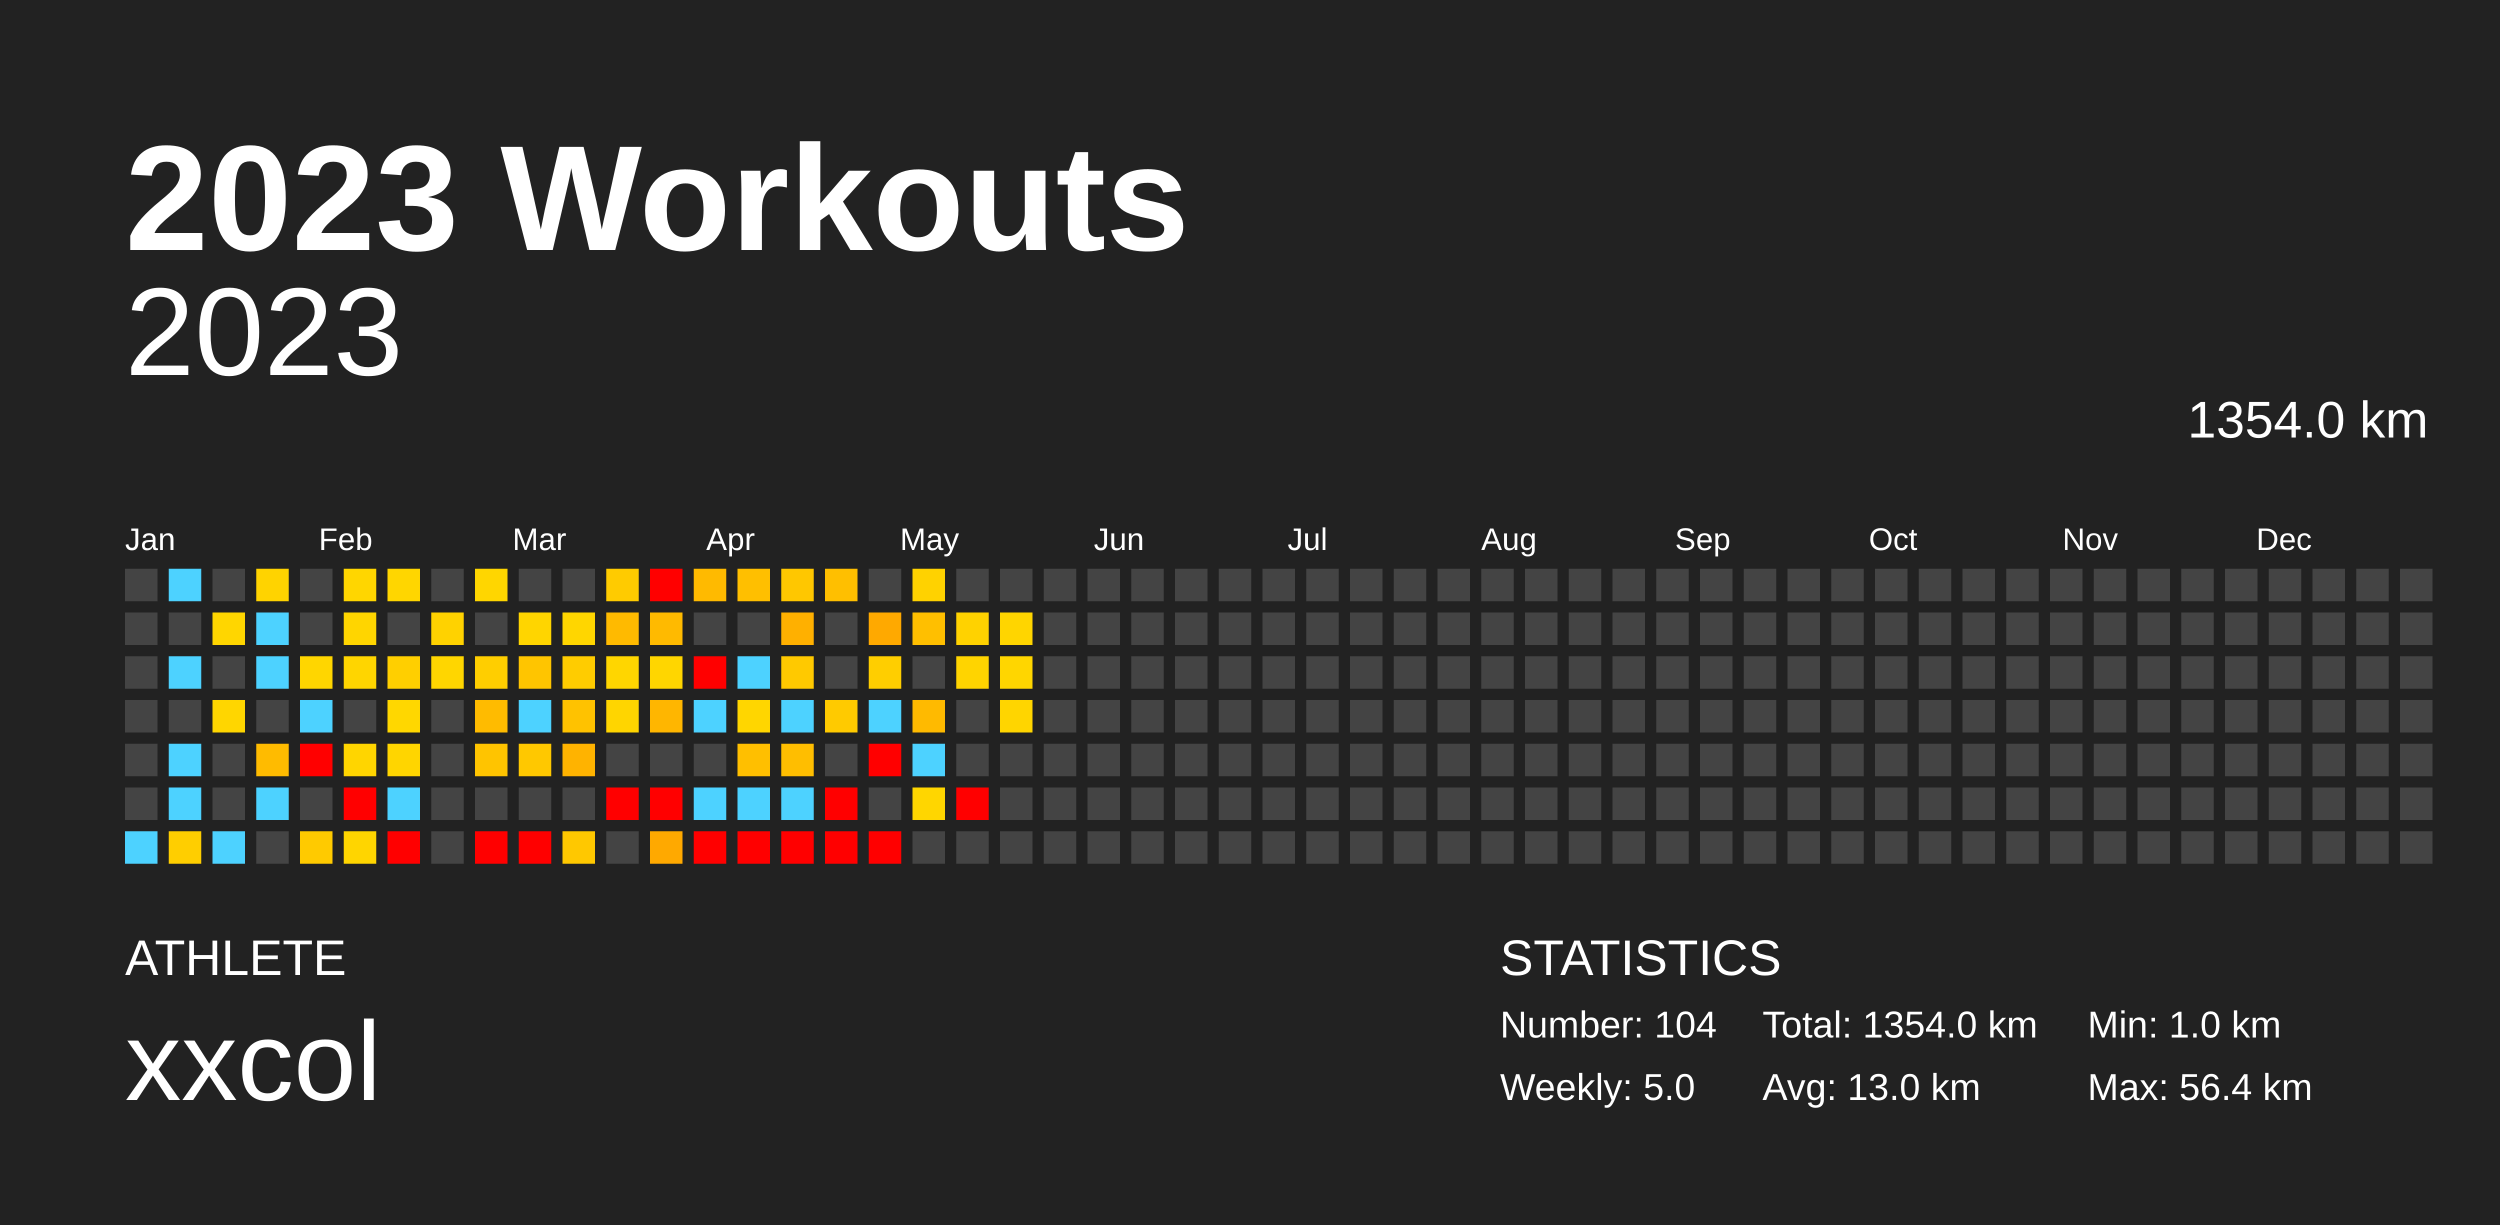
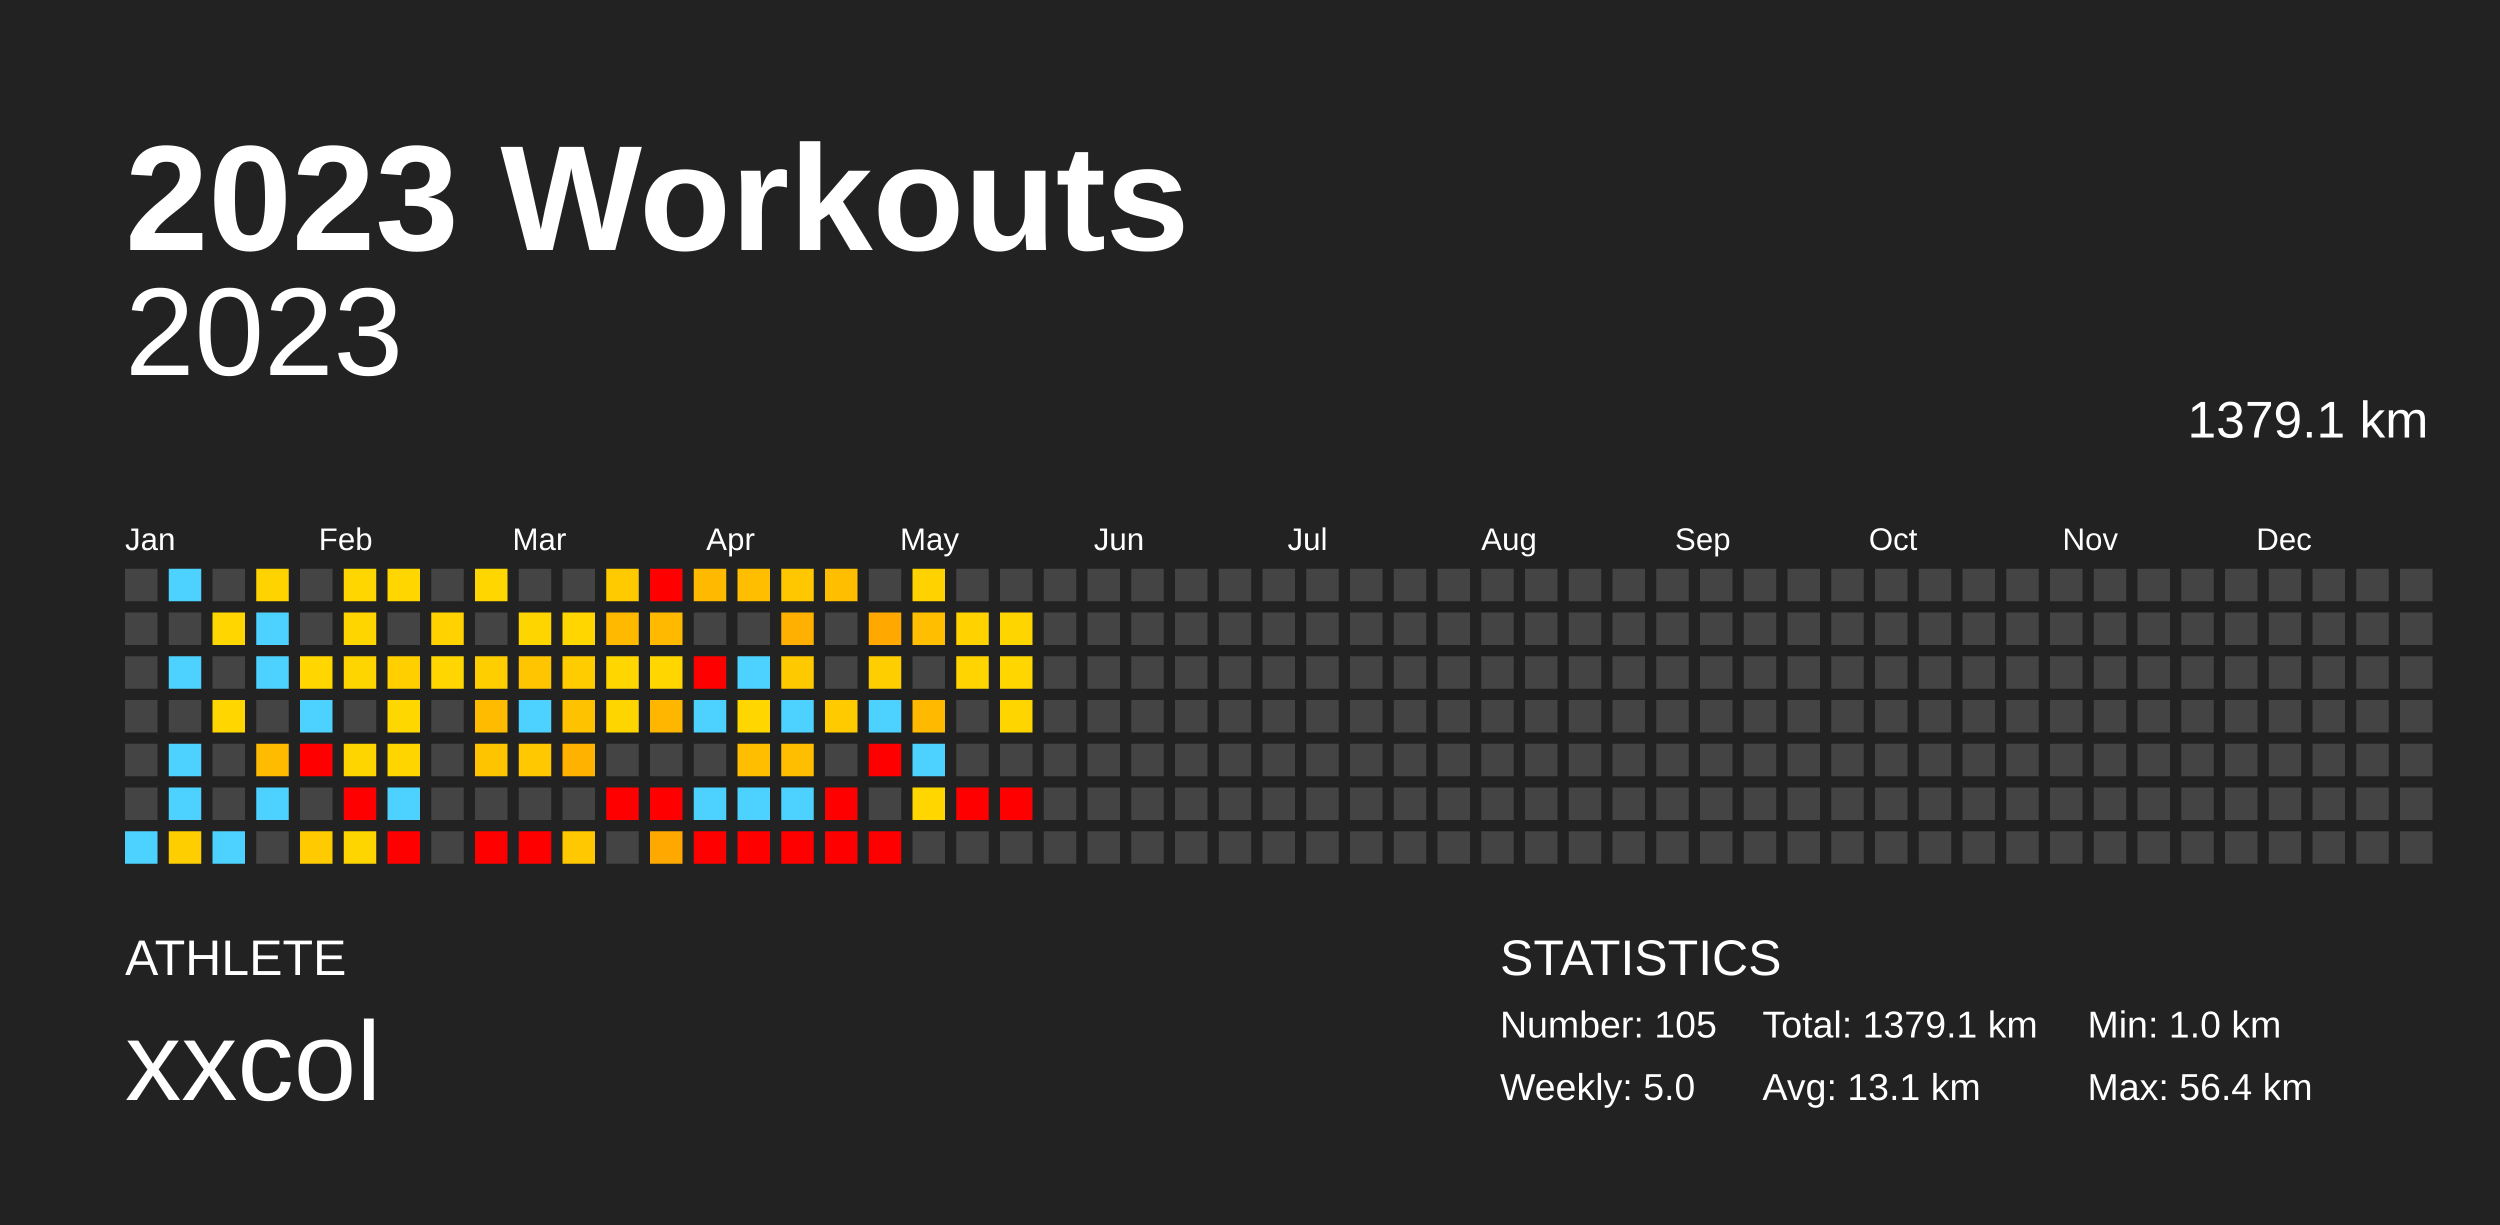
<svg xmlns="http://www.w3.org/2000/svg" baseProfile="full" height="98mm" version="1.1" viewBox="0,0,200,98" width="200mm">
  <defs />
  <rect fill="#222222" height="98" width="200" x="0" y="0" />
  <text fill="#FFFFFF" style="font-size:12px; font-family:Arial; font-weight:bold;" x="10" y="20">2023 Workouts</text>
  <text fill="#FFFFFF" style="font-size:4px; font-family:Arial" x="10" y="78">ATHLETE</text>
  <text fill="#FFFFFF" style="font-size:9px; font-family:Arial" x="10" y="88">xxcol</text>
  <text fill="#FFFFFF" style="font-size:4px; font-family:Arial" x="120" y="78">STATISTICS</text>
-   <text fill="#FFFFFF" style="font-size:3px; font-family:Arial" x="120" y="83">Number: 104</text>
+   <text fill="#FFFFFF" style="font-size:3px; font-family:Arial" x="120" y="83">Number: 105</text>
  <text fill="#FFFFFF" style="font-size:3px; font-family:Arial" x="120" y="88">Weekly: 5.0</text>
-   <text fill="#FFFFFF" style="font-size:3px; font-family:Arial" x="141" y="83">Total: 1354.0 km</text>
-   <text fill="#FFFFFF" style="font-size:3px; font-family:Arial" x="141" y="88">Avg: 13.0 km</text>
+   <text fill="#FFFFFF" style="font-size:3px; font-family:Arial" x="141" y="83">Total: 1379.1 km</text>
+   <text fill="#FFFFFF" style="font-size:3px; font-family:Arial" x="141" y="88">Avg: 13.1 km</text>
  <text fill="#FFFFFF" style="font-size:3px; font-family:Arial" x="167" y="83">Min: 1.0 km</text>
  <text fill="#FFFFFF" style="font-size:3px; font-family:Arial" x="167" y="88">Max: 56.4 km</text>
  <text alignment-baseline="hanging" fill="#FFFFFF" style="font-size:10.0px; font-family:Arial;" x="10" y="30">2023</text>
-   <text alignment-baseline="hanging" fill="#FFFFFF" style="font-size:4.125px; font-family:Arial;" x="175" y="35">1354.0 km</text>
+   <text alignment-baseline="hanging" fill="#FFFFFF" style="font-size:4.125px; font-family:Arial;" x="175" y="35">1379.1 km</text>
  <text fill="#FFFFFF" style="font-size:2.5px; font-family:Arial" x="10.0" y="44">Jan</text>
  <text fill="#FFFFFF" style="font-size:2.5px; font-family:Arial" x="25.5" y="44">Feb</text>
  <text fill="#FFFFFF" style="font-size:2.5px; font-family:Arial" x="41.0" y="44">Mar</text>
  <text fill="#FFFFFF" style="font-size:2.5px; font-family:Arial" x="56.5" y="44">Apr</text>
  <text fill="#FFFFFF" style="font-size:2.5px; font-family:Arial" x="72.0" y="44">May</text>
  <text fill="#FFFFFF" style="font-size:2.5px; font-family:Arial" x="87.5" y="44">Jun</text>
  <text fill="#FFFFFF" style="font-size:2.5px; font-family:Arial" x="103.0" y="44">Jul</text>
  <text fill="#FFFFFF" style="font-size:2.5px; font-family:Arial" x="118.5" y="44">Aug</text>
  <text fill="#FFFFFF" style="font-size:2.5px; font-family:Arial" x="134.0" y="44">Sep</text>
  <text fill="#FFFFFF" style="font-size:2.5px; font-family:Arial" x="149.5" y="44">Oct</text>
  <text fill="#FFFFFF" style="font-size:2.5px; font-family:Arial" x="165.0" y="44">Nov</text>
  <text fill="#FFFFFF" style="font-size:2.5px; font-family:Arial" x="180.5" y="44">Dec</text>
  <rect fill="#444444" height="2.6" width="2.6" x="10.0" y="45.5" />
  <rect fill="#444444" height="2.6" width="2.6" x="10.0" y="49.0" />
  <rect fill="#444444" height="2.6" width="2.6" x="10.0" y="52.5" />
  <rect fill="#444444" height="2.6" width="2.6" x="10.0" y="56.0" />
  <rect fill="#444444" height="2.6" width="2.6" x="10.0" y="59.5" />
  <rect fill="#444444" height="2.6" width="2.6" x="10.0" y="63.0" />
  <rect fill="#4dd2ff" height="2.6" width="2.6" x="10.0" y="66.5" />
  <rect fill="#4dd2ff" height="2.6" width="2.6" x="13.5" y="45.5" />
  <rect fill="#444444" height="2.6" width="2.6" x="13.5" y="49.0" />
  <rect fill="#4dd2ff" height="2.6" width="2.6" x="13.5" y="52.5" />
  <rect fill="#444444" height="2.6" width="2.6" x="13.5" y="56.0" />
  <rect fill="#4dd2ff" height="2.6" width="2.6" x="13.5" y="59.5" />
  <rect fill="#4dd2ff" height="2.6" width="2.6" x="13.5" y="63.0" />
  <rect fill="#ffce00" height="2.6" width="2.6" x="13.5" y="66.5" />
  <rect fill="#444444" height="2.6" width="2.6" x="17.0" y="45.5" />
  <rect fill="#ffd600" height="2.6" width="2.6" x="17.0" y="49.0" />
  <rect fill="#444444" height="2.6" width="2.6" x="17.0" y="52.5" />
  <rect fill="#ffd600" height="2.6" width="2.6" x="17.0" y="56.0" />
  <rect fill="#444444" height="2.6" width="2.6" x="17.0" y="59.5" />
  <rect fill="#444444" height="2.6" width="2.6" x="17.0" y="63.0" />
  <rect fill="#4dd2ff" height="2.6" width="2.6" x="17.0" y="66.5" />
  <rect fill="#ffd300" height="2.6" width="2.6" x="20.5" y="45.5" />
  <rect fill="#4dd2ff" height="2.6" width="2.6" x="20.5" y="49.0" />
  <rect fill="#4dd2ff" height="2.6" width="2.6" x="20.5" y="52.5" />
  <rect fill="#444444" height="2.6" width="2.6" x="20.5" y="56.0" />
  <rect fill="#ffbb00" height="2.6" width="2.6" x="20.5" y="59.5" />
  <rect fill="#4dd2ff" height="2.6" width="2.6" x="20.5" y="63.0" />
  <rect fill="#444444" height="2.6" width="2.6" x="20.5" y="66.5" />
  <rect fill="#444444" height="2.6" width="2.6" x="24.0" y="45.5" />
  <rect fill="#444444" height="2.6" width="2.6" x="24.0" y="49.0" />
  <rect fill="#ffd600" height="2.6" width="2.6" x="24.0" y="52.5" />
  <rect fill="#4dd2ff" height="2.6" width="2.6" x="24.0" y="56.0" />
  <rect fill="red" height="2.6" width="2.6" x="24.0" y="59.5" />
  <rect fill="#444444" height="2.6" width="2.6" x="24.0" y="63.0" />
  <rect fill="#ffca00" height="2.6" width="2.6" x="24.0" y="66.5" />
  <rect fill="#ffd600" height="2.6" width="2.6" x="27.5" y="45.5" />
  <rect fill="#ffd500" height="2.6" width="2.6" x="27.5" y="49.0" />
  <rect fill="#ffd500" height="2.6" width="2.6" x="27.5" y="52.5" />
  <rect fill="#444444" height="2.6" width="2.6" x="27.5" y="56.0" />
  <rect fill="#ffd500" height="2.6" width="2.6" x="27.5" y="59.5" />
  <rect fill="red" height="2.6" width="2.6" x="27.5" y="63.0" />
  <rect fill="#ffd500" height="2.6" width="2.6" x="27.5" y="66.5" />
  <rect fill="#ffd600" height="2.6" width="2.6" x="31.0" y="45.5" />
  <rect fill="#444444" height="2.6" width="2.6" x="31.0" y="49.0" />
  <rect fill="#ffcf00" height="2.6" width="2.6" x="31.0" y="52.5" />
  <rect fill="#ffd700" height="2.6" width="2.6" x="31.0" y="56.0" />
  <rect fill="#ffd500" height="2.6" width="2.6" x="31.0" y="59.5" />
  <rect fill="#4dd2ff" height="2.6" width="2.6" x="31.0" y="63.0" />
  <rect fill="red" height="2.6" width="2.6" x="31.0" y="66.5" />
  <rect fill="#444444" height="2.6" width="2.6" x="34.5" y="45.5" />
  <rect fill="#ffd200" height="2.6" width="2.6" x="34.5" y="49.0" />
  <rect fill="#ffd600" height="2.6" width="2.6" x="34.5" y="52.5" />
  <rect fill="#444444" height="2.6" width="2.6" x="34.5" y="56.0" />
  <rect fill="#444444" height="2.6" width="2.6" x="34.5" y="59.5" />
  <rect fill="#444444" height="2.6" width="2.6" x="34.5" y="63.0" />
  <rect fill="#444444" height="2.6" width="2.6" x="34.5" y="66.5" />
  <rect fill="#ffd600" height="2.6" width="2.6" x="38.0" y="45.5" />
  <rect fill="#444444" height="2.6" width="2.6" x="38.0" y="49.0" />
  <rect fill="#ffce00" height="2.6" width="2.6" x="38.0" y="52.5" />
  <rect fill="#ffbb00" height="2.6" width="2.6" x="38.0" y="56.0" />
  <rect fill="#ffc400" height="2.6" width="2.6" x="38.0" y="59.5" />
  <rect fill="#444444" height="2.6" width="2.6" x="38.0" y="63.0" />
  <rect fill="red" height="2.6" width="2.6" x="38.0" y="66.5" />
  <rect fill="#444444" height="2.6" width="2.6" x="41.5" y="45.5" />
  <rect fill="#ffd500" height="2.6" width="2.6" x="41.5" y="49.0" />
  <rect fill="#ffc500" height="2.6" width="2.6" x="41.5" y="52.5" />
  <rect fill="#4dd2ff" height="2.6" width="2.6" x="41.5" y="56.0" />
  <rect fill="#ffc800" height="2.6" width="2.6" x="41.5" y="59.5" />
  <rect fill="#444444" height="2.6" width="2.6" x="41.5" y="63.0" />
  <rect fill="red" height="2.6" width="2.6" x="41.5" y="66.5" />
  <rect fill="#444444" height="2.6" width="2.6" x="45.0" y="45.5" />
  <rect fill="#ffd600" height="2.6" width="2.6" x="45.0" y="49.0" />
  <rect fill="#ffcc00" height="2.6" width="2.6" x="45.0" y="52.5" />
  <rect fill="#ffc200" height="2.6" width="2.6" x="45.0" y="56.0" />
  <rect fill="#ffb300" height="2.6" width="2.6" x="45.0" y="59.5" />
  <rect fill="#444444" height="2.6" width="2.6" x="45.0" y="63.0" />
  <rect fill="#ffc800" height="2.6" width="2.6" x="45.0" y="66.5" />
  <rect fill="#ffcb00" height="2.6" width="2.6" x="48.5" y="45.5" />
  <rect fill="#ffba00" height="2.6" width="2.6" x="48.5" y="49.0" />
  <rect fill="#ffd600" height="2.6" width="2.6" x="48.5" y="52.5" />
  <rect fill="#ffd500" height="2.6" width="2.6" x="48.5" y="56.0" />
  <rect fill="#444444" height="2.6" width="2.6" x="48.5" y="59.5" />
  <rect fill="red" height="2.6" width="2.6" x="48.5" y="63.0" />
  <rect fill="#444444" height="2.6" width="2.6" x="48.5" y="66.5" />
  <rect fill="red" height="2.6" width="2.6" x="52.0" y="45.5" />
  <rect fill="#ffba00" height="2.6" width="2.6" x="52.0" y="49.0" />
  <rect fill="#ffd600" height="2.6" width="2.6" x="52.0" y="52.5" />
  <rect fill="#ffb600" height="2.6" width="2.6" x="52.0" y="56.0" />
  <rect fill="#444444" height="2.6" width="2.6" x="52.0" y="59.5" />
  <rect fill="red" height="2.6" width="2.6" x="52.0" y="63.0" />
  <rect fill="#ffa900" height="2.6" width="2.6" x="52.0" y="66.5" />
  <rect fill="#ffba00" height="2.6" width="2.6" x="55.5" y="45.5" />
  <rect fill="#444444" height="2.6" width="2.6" x="55.5" y="49.0" />
  <rect fill="red" height="2.6" width="2.6" x="55.5" y="52.5" />
  <rect fill="#4dd2ff" height="2.6" width="2.6" x="55.5" y="56.0" />
  <rect fill="#444444" height="2.6" width="2.6" x="55.5" y="59.5" />
  <rect fill="#4dd2ff" height="2.6" width="2.6" x="55.5" y="63.0" />
  <rect fill="red" height="2.6" width="2.6" x="55.5" y="66.5" />
  <rect fill="#ffbf00" height="2.6" width="2.6" x="59.0" y="45.5" />
  <rect fill="#444444" height="2.6" width="2.6" x="59.0" y="49.0" />
  <rect fill="#4dd2ff" height="2.6" width="2.6" x="59.0" y="52.5" />
  <rect fill="#ffd600" height="2.6" width="2.6" x="59.0" y="56.0" />
  <rect fill="#ffbf00" height="2.6" width="2.6" x="59.0" y="59.5" />
  <rect fill="#4dd2ff" height="2.6" width="2.6" x="59.0" y="63.0" />
  <rect fill="red" height="2.6" width="2.6" x="59.0" y="66.5" />
  <rect fill="#ffc700" height="2.6" width="2.6" x="62.5" y="45.5" />
  <rect fill="#ffb000" height="2.6" width="2.6" x="62.5" y="49.0" />
  <rect fill="#ffc900" height="2.6" width="2.6" x="62.5" y="52.5" />
  <rect fill="#4dd2ff" height="2.6" width="2.6" x="62.5" y="56.0" />
  <rect fill="#ffbe00" height="2.6" width="2.6" x="62.5" y="59.5" />
  <rect fill="#4dd2ff" height="2.6" width="2.6" x="62.5" y="63.0" />
  <rect fill="red" height="2.6" width="2.6" x="62.5" y="66.5" />
  <rect fill="#ffbf00" height="2.6" width="2.6" x="66.0" y="45.5" />
  <rect fill="#444444" height="2.6" width="2.6" x="66.0" y="49.0" />
  <rect fill="#444444" height="2.6" width="2.6" x="66.0" y="52.5" />
  <rect fill="#ffca00" height="2.6" width="2.6" x="66.0" y="56.0" />
  <rect fill="#444444" height="2.6" width="2.6" x="66.0" y="59.5" />
  <rect fill="red" height="2.6" width="2.6" x="66.0" y="63.0" />
  <rect fill="red" height="2.6" width="2.6" x="66.0" y="66.5" />
  <rect fill="#444444" height="2.6" width="2.6" x="69.5" y="45.5" />
  <rect fill="#ffa900" height="2.6" width="2.6" x="69.5" y="49.0" />
  <rect fill="#ffce00" height="2.6" width="2.6" x="69.5" y="52.5" />
  <rect fill="#4dd2ff" height="2.6" width="2.6" x="69.5" y="56.0" />
  <rect fill="red" height="2.6" width="2.6" x="69.5" y="59.5" />
  <rect fill="#444444" height="2.6" width="2.6" x="69.5" y="63.0" />
  <rect fill="red" height="2.6" width="2.6" x="69.5" y="66.5" />
  <rect fill="#ffd200" height="2.6" width="2.6" x="73.0" y="45.5" />
  <rect fill="#ffbf00" height="2.6" width="2.6" x="73.0" y="49.0" />
  <rect fill="#444444" height="2.6" width="2.6" x="73.0" y="52.5" />
  <rect fill="#ffba00" height="2.6" width="2.6" x="73.0" y="56.0" />
  <rect fill="#4dd2ff" height="2.6" width="2.6" x="73.0" y="59.5" />
  <rect fill="#ffd600" height="2.6" width="2.6" x="73.0" y="63.0" />
  <rect fill="#444444" height="2.6" width="2.6" x="73.0" y="66.5" />
  <rect fill="#444444" height="2.6" width="2.6" x="76.5" y="45.5" />
  <rect fill="#ffd200" height="2.6" width="2.6" x="76.5" y="49.0" />
  <rect fill="#ffd400" height="2.6" width="2.6" x="76.5" y="52.5" />
  <rect fill="#444444" height="2.6" width="2.6" x="76.5" y="56.0" />
  <rect fill="#444444" height="2.6" width="2.6" x="76.5" y="59.5" />
  <rect fill="red" height="2.6" width="2.6" x="76.5" y="63.0" />
  <rect fill="#444444" height="2.6" width="2.6" x="76.5" y="66.5" />
  <rect fill="#444444" height="2.6" width="2.6" x="80.0" y="45.5" />
  <rect fill="#ffd500" height="2.6" width="2.6" x="80.0" y="49.0" />
  <rect fill="#ffd600" height="2.6" width="2.6" x="80.0" y="52.5" />
  <rect fill="#ffd500" height="2.6" width="2.6" x="80.0" y="56.0" />
  <rect fill="#444444" height="2.6" width="2.6" x="80.0" y="59.5" />
-   <rect fill="#444444" height="2.6" width="2.6" x="80.0" y="63.0" />
+   <rect fill="red" height="2.6" width="2.6" x="80.0" y="63.0" />
  <rect fill="#444444" height="2.6" width="2.6" x="80.0" y="66.5" />
  <rect fill="#444444" height="2.6" width="2.6" x="83.5" y="45.5" />
  <rect fill="#444444" height="2.6" width="2.6" x="83.5" y="49.0" />
  <rect fill="#444444" height="2.6" width="2.6" x="83.5" y="52.5" />
  <rect fill="#444444" height="2.6" width="2.6" x="83.5" y="56.0" />
  <rect fill="#444444" height="2.6" width="2.6" x="83.5" y="59.5" />
  <rect fill="#444444" height="2.6" width="2.6" x="83.5" y="63.0" />
  <rect fill="#444444" height="2.6" width="2.6" x="83.5" y="66.5" />
  <rect fill="#444444" height="2.6" width="2.6" x="87.0" y="45.5" />
  <rect fill="#444444" height="2.6" width="2.6" x="87.0" y="49.0" />
  <rect fill="#444444" height="2.6" width="2.6" x="87.0" y="52.5" />
  <rect fill="#444444" height="2.6" width="2.6" x="87.0" y="56.0" />
  <rect fill="#444444" height="2.6" width="2.6" x="87.0" y="59.5" />
  <rect fill="#444444" height="2.6" width="2.6" x="87.0" y="63.0" />
  <rect fill="#444444" height="2.6" width="2.6" x="87.0" y="66.5" />
  <rect fill="#444444" height="2.6" width="2.6" x="90.5" y="45.5" />
  <rect fill="#444444" height="2.6" width="2.6" x="90.5" y="49.0" />
  <rect fill="#444444" height="2.6" width="2.6" x="90.5" y="52.5" />
  <rect fill="#444444" height="2.6" width="2.6" x="90.5" y="56.0" />
  <rect fill="#444444" height="2.6" width="2.6" x="90.5" y="59.5" />
  <rect fill="#444444" height="2.6" width="2.6" x="90.5" y="63.0" />
  <rect fill="#444444" height="2.6" width="2.6" x="90.5" y="66.5" />
  <rect fill="#444444" height="2.6" width="2.6" x="94.0" y="45.5" />
  <rect fill="#444444" height="2.6" width="2.6" x="94.0" y="49.0" />
  <rect fill="#444444" height="2.6" width="2.6" x="94.0" y="52.5" />
  <rect fill="#444444" height="2.6" width="2.6" x="94.0" y="56.0" />
  <rect fill="#444444" height="2.6" width="2.6" x="94.0" y="59.5" />
  <rect fill="#444444" height="2.6" width="2.6" x="94.0" y="63.0" />
  <rect fill="#444444" height="2.6" width="2.6" x="94.0" y="66.5" />
  <rect fill="#444444" height="2.6" width="2.6" x="97.5" y="45.5" />
  <rect fill="#444444" height="2.6" width="2.6" x="97.5" y="49.0" />
  <rect fill="#444444" height="2.6" width="2.6" x="97.5" y="52.5" />
  <rect fill="#444444" height="2.6" width="2.6" x="97.5" y="56.0" />
  <rect fill="#444444" height="2.6" width="2.6" x="97.5" y="59.5" />
  <rect fill="#444444" height="2.6" width="2.6" x="97.5" y="63.0" />
  <rect fill="#444444" height="2.6" width="2.6" x="97.5" y="66.5" />
  <rect fill="#444444" height="2.6" width="2.6" x="101.0" y="45.5" />
  <rect fill="#444444" height="2.6" width="2.6" x="101.0" y="49.0" />
  <rect fill="#444444" height="2.6" width="2.6" x="101.0" y="52.5" />
  <rect fill="#444444" height="2.6" width="2.6" x="101.0" y="56.0" />
  <rect fill="#444444" height="2.6" width="2.6" x="101.0" y="59.5" />
  <rect fill="#444444" height="2.6" width="2.6" x="101.0" y="63.0" />
  <rect fill="#444444" height="2.6" width="2.6" x="101.0" y="66.5" />
  <rect fill="#444444" height="2.6" width="2.6" x="104.5" y="45.5" />
  <rect fill="#444444" height="2.6" width="2.6" x="104.5" y="49.0" />
  <rect fill="#444444" height="2.6" width="2.6" x="104.5" y="52.5" />
  <rect fill="#444444" height="2.6" width="2.6" x="104.5" y="56.0" />
  <rect fill="#444444" height="2.6" width="2.6" x="104.5" y="59.5" />
  <rect fill="#444444" height="2.6" width="2.6" x="104.5" y="63.0" />
  <rect fill="#444444" height="2.6" width="2.6" x="104.5" y="66.5" />
  <rect fill="#444444" height="2.6" width="2.6" x="108.0" y="45.5" />
  <rect fill="#444444" height="2.6" width="2.6" x="108.0" y="49.0" />
  <rect fill="#444444" height="2.6" width="2.6" x="108.0" y="52.5" />
  <rect fill="#444444" height="2.6" width="2.6" x="108.0" y="56.0" />
  <rect fill="#444444" height="2.6" width="2.6" x="108.0" y="59.5" />
  <rect fill="#444444" height="2.6" width="2.6" x="108.0" y="63.0" />
  <rect fill="#444444" height="2.6" width="2.6" x="108.0" y="66.5" />
  <rect fill="#444444" height="2.6" width="2.6" x="111.5" y="45.5" />
  <rect fill="#444444" height="2.6" width="2.6" x="111.5" y="49.0" />
  <rect fill="#444444" height="2.6" width="2.6" x="111.5" y="52.5" />
  <rect fill="#444444" height="2.6" width="2.6" x="111.5" y="56.0" />
  <rect fill="#444444" height="2.6" width="2.6" x="111.5" y="59.5" />
  <rect fill="#444444" height="2.6" width="2.6" x="111.5" y="63.0" />
  <rect fill="#444444" height="2.6" width="2.6" x="111.5" y="66.5" />
  <rect fill="#444444" height="2.6" width="2.6" x="115.0" y="45.5" />
  <rect fill="#444444" height="2.6" width="2.6" x="115.0" y="49.0" />
  <rect fill="#444444" height="2.6" width="2.6" x="115.0" y="52.5" />
  <rect fill="#444444" height="2.6" width="2.6" x="115.0" y="56.0" />
  <rect fill="#444444" height="2.6" width="2.6" x="115.0" y="59.5" />
  <rect fill="#444444" height="2.6" width="2.6" x="115.0" y="63.0" />
  <rect fill="#444444" height="2.6" width="2.6" x="115.0" y="66.5" />
  <rect fill="#444444" height="2.6" width="2.6" x="118.5" y="45.5" />
  <rect fill="#444444" height="2.6" width="2.6" x="118.5" y="49.0" />
  <rect fill="#444444" height="2.6" width="2.6" x="118.5" y="52.5" />
  <rect fill="#444444" height="2.6" width="2.6" x="118.5" y="56.0" />
  <rect fill="#444444" height="2.6" width="2.6" x="118.5" y="59.5" />
  <rect fill="#444444" height="2.6" width="2.6" x="118.5" y="63.0" />
  <rect fill="#444444" height="2.6" width="2.6" x="118.5" y="66.5" />
  <rect fill="#444444" height="2.6" width="2.6" x="122.0" y="45.5" />
  <rect fill="#444444" height="2.6" width="2.6" x="122.0" y="49.0" />
  <rect fill="#444444" height="2.6" width="2.6" x="122.0" y="52.5" />
  <rect fill="#444444" height="2.6" width="2.6" x="122.0" y="56.0" />
  <rect fill="#444444" height="2.6" width="2.6" x="122.0" y="59.5" />
  <rect fill="#444444" height="2.6" width="2.6" x="122.0" y="63.0" />
  <rect fill="#444444" height="2.6" width="2.6" x="122.0" y="66.5" />
  <rect fill="#444444" height="2.6" width="2.6" x="125.5" y="45.5" />
  <rect fill="#444444" height="2.6" width="2.6" x="125.5" y="49.0" />
  <rect fill="#444444" height="2.6" width="2.6" x="125.5" y="52.5" />
  <rect fill="#444444" height="2.6" width="2.6" x="125.5" y="56.0" />
  <rect fill="#444444" height="2.6" width="2.6" x="125.5" y="59.5" />
  <rect fill="#444444" height="2.6" width="2.6" x="125.5" y="63.0" />
  <rect fill="#444444" height="2.6" width="2.6" x="125.5" y="66.5" />
  <rect fill="#444444" height="2.6" width="2.6" x="129.0" y="45.5" />
  <rect fill="#444444" height="2.6" width="2.6" x="129.0" y="49.0" />
  <rect fill="#444444" height="2.6" width="2.6" x="129.0" y="52.5" />
  <rect fill="#444444" height="2.6" width="2.6" x="129.0" y="56.0" />
  <rect fill="#444444" height="2.6" width="2.6" x="129.0" y="59.5" />
  <rect fill="#444444" height="2.6" width="2.6" x="129.0" y="63.0" />
  <rect fill="#444444" height="2.6" width="2.6" x="129.0" y="66.5" />
  <rect fill="#444444" height="2.6" width="2.6" x="132.5" y="45.5" />
  <rect fill="#444444" height="2.6" width="2.6" x="132.5" y="49.0" />
  <rect fill="#444444" height="2.6" width="2.6" x="132.5" y="52.5" />
  <rect fill="#444444" height="2.6" width="2.6" x="132.5" y="56.0" />
  <rect fill="#444444" height="2.6" width="2.6" x="132.5" y="59.5" />
  <rect fill="#444444" height="2.6" width="2.6" x="132.5" y="63.0" />
  <rect fill="#444444" height="2.6" width="2.6" x="132.5" y="66.5" />
  <rect fill="#444444" height="2.6" width="2.6" x="136.0" y="45.5" />
  <rect fill="#444444" height="2.6" width="2.6" x="136.0" y="49.0" />
  <rect fill="#444444" height="2.6" width="2.6" x="136.0" y="52.5" />
  <rect fill="#444444" height="2.6" width="2.6" x="136.0" y="56.0" />
  <rect fill="#444444" height="2.6" width="2.6" x="136.0" y="59.5" />
  <rect fill="#444444" height="2.6" width="2.6" x="136.0" y="63.0" />
  <rect fill="#444444" height="2.6" width="2.6" x="136.0" y="66.5" />
  <rect fill="#444444" height="2.6" width="2.6" x="139.5" y="45.5" />
  <rect fill="#444444" height="2.6" width="2.6" x="139.5" y="49.0" />
  <rect fill="#444444" height="2.6" width="2.6" x="139.5" y="52.5" />
  <rect fill="#444444" height="2.6" width="2.6" x="139.5" y="56.0" />
  <rect fill="#444444" height="2.6" width="2.6" x="139.5" y="59.5" />
  <rect fill="#444444" height="2.6" width="2.6" x="139.5" y="63.0" />
  <rect fill="#444444" height="2.6" width="2.6" x="139.5" y="66.5" />
  <rect fill="#444444" height="2.6" width="2.6" x="143.0" y="45.5" />
  <rect fill="#444444" height="2.6" width="2.6" x="143.0" y="49.0" />
  <rect fill="#444444" height="2.6" width="2.6" x="143.0" y="52.5" />
  <rect fill="#444444" height="2.6" width="2.6" x="143.0" y="56.0" />
  <rect fill="#444444" height="2.6" width="2.6" x="143.0" y="59.5" />
  <rect fill="#444444" height="2.6" width="2.6" x="143.0" y="63.0" />
  <rect fill="#444444" height="2.6" width="2.6" x="143.0" y="66.5" />
  <rect fill="#444444" height="2.6" width="2.6" x="146.5" y="45.5" />
  <rect fill="#444444" height="2.6" width="2.6" x="146.5" y="49.0" />
  <rect fill="#444444" height="2.6" width="2.6" x="146.5" y="52.5" />
  <rect fill="#444444" height="2.6" width="2.6" x="146.5" y="56.0" />
  <rect fill="#444444" height="2.6" width="2.6" x="146.5" y="59.5" />
  <rect fill="#444444" height="2.6" width="2.6" x="146.5" y="63.0" />
  <rect fill="#444444" height="2.6" width="2.6" x="146.5" y="66.5" />
  <rect fill="#444444" height="2.6" width="2.6" x="150.0" y="45.5" />
  <rect fill="#444444" height="2.6" width="2.6" x="150.0" y="49.0" />
  <rect fill="#444444" height="2.6" width="2.6" x="150.0" y="52.5" />
  <rect fill="#444444" height="2.6" width="2.6" x="150.0" y="56.0" />
  <rect fill="#444444" height="2.6" width="2.6" x="150.0" y="59.5" />
  <rect fill="#444444" height="2.6" width="2.6" x="150.0" y="63.0" />
  <rect fill="#444444" height="2.6" width="2.6" x="150.0" y="66.5" />
  <rect fill="#444444" height="2.6" width="2.6" x="153.5" y="45.5" />
  <rect fill="#444444" height="2.6" width="2.6" x="153.5" y="49.0" />
  <rect fill="#444444" height="2.6" width="2.6" x="153.5" y="52.5" />
  <rect fill="#444444" height="2.6" width="2.6" x="153.5" y="56.0" />
  <rect fill="#444444" height="2.6" width="2.6" x="153.5" y="59.5" />
  <rect fill="#444444" height="2.6" width="2.6" x="153.5" y="63.0" />
  <rect fill="#444444" height="2.6" width="2.6" x="153.5" y="66.5" />
  <rect fill="#444444" height="2.6" width="2.6" x="157.0" y="45.5" />
  <rect fill="#444444" height="2.6" width="2.6" x="157.0" y="49.0" />
  <rect fill="#444444" height="2.6" width="2.6" x="157.0" y="52.5" />
  <rect fill="#444444" height="2.6" width="2.6" x="157.0" y="56.0" />
  <rect fill="#444444" height="2.6" width="2.6" x="157.0" y="59.5" />
  <rect fill="#444444" height="2.6" width="2.6" x="157.0" y="63.0" />
  <rect fill="#444444" height="2.6" width="2.6" x="157.0" y="66.5" />
  <rect fill="#444444" height="2.6" width="2.6" x="160.5" y="45.5" />
  <rect fill="#444444" height="2.6" width="2.6" x="160.5" y="49.0" />
  <rect fill="#444444" height="2.6" width="2.6" x="160.5" y="52.5" />
  <rect fill="#444444" height="2.6" width="2.6" x="160.5" y="56.0" />
  <rect fill="#444444" height="2.6" width="2.6" x="160.5" y="59.5" />
  <rect fill="#444444" height="2.6" width="2.6" x="160.5" y="63.0" />
  <rect fill="#444444" height="2.6" width="2.6" x="160.5" y="66.5" />
  <rect fill="#444444" height="2.6" width="2.6" x="164.0" y="45.5" />
  <rect fill="#444444" height="2.6" width="2.6" x="164.0" y="49.0" />
  <rect fill="#444444" height="2.6" width="2.6" x="164.0" y="52.5" />
  <rect fill="#444444" height="2.6" width="2.6" x="164.0" y="56.0" />
  <rect fill="#444444" height="2.6" width="2.6" x="164.0" y="59.5" />
  <rect fill="#444444" height="2.6" width="2.6" x="164.0" y="63.0" />
  <rect fill="#444444" height="2.6" width="2.6" x="164.0" y="66.5" />
  <rect fill="#444444" height="2.6" width="2.6" x="167.5" y="45.5" />
  <rect fill="#444444" height="2.6" width="2.6" x="167.5" y="49.0" />
  <rect fill="#444444" height="2.6" width="2.6" x="167.5" y="52.5" />
  <rect fill="#444444" height="2.6" width="2.6" x="167.5" y="56.0" />
  <rect fill="#444444" height="2.6" width="2.6" x="167.5" y="59.5" />
  <rect fill="#444444" height="2.6" width="2.6" x="167.5" y="63.0" />
  <rect fill="#444444" height="2.6" width="2.6" x="167.5" y="66.5" />
  <rect fill="#444444" height="2.6" width="2.6" x="171.0" y="45.5" />
  <rect fill="#444444" height="2.6" width="2.6" x="171.0" y="49.0" />
  <rect fill="#444444" height="2.6" width="2.6" x="171.0" y="52.5" />
  <rect fill="#444444" height="2.6" width="2.6" x="171.0" y="56.0" />
  <rect fill="#444444" height="2.6" width="2.6" x="171.0" y="59.5" />
  <rect fill="#444444" height="2.6" width="2.6" x="171.0" y="63.0" />
  <rect fill="#444444" height="2.6" width="2.6" x="171.0" y="66.5" />
  <rect fill="#444444" height="2.6" width="2.6" x="174.5" y="45.5" />
  <rect fill="#444444" height="2.6" width="2.6" x="174.5" y="49.0" />
  <rect fill="#444444" height="2.6" width="2.6" x="174.5" y="52.5" />
  <rect fill="#444444" height="2.6" width="2.6" x="174.5" y="56.0" />
  <rect fill="#444444" height="2.6" width="2.6" x="174.5" y="59.5" />
  <rect fill="#444444" height="2.6" width="2.6" x="174.5" y="63.0" />
  <rect fill="#444444" height="2.6" width="2.6" x="174.5" y="66.5" />
  <rect fill="#444444" height="2.6" width="2.6" x="178.0" y="45.5" />
  <rect fill="#444444" height="2.6" width="2.6" x="178.0" y="49.0" />
  <rect fill="#444444" height="2.6" width="2.6" x="178.0" y="52.5" />
  <rect fill="#444444" height="2.6" width="2.6" x="178.0" y="56.0" />
  <rect fill="#444444" height="2.6" width="2.6" x="178.0" y="59.5" />
  <rect fill="#444444" height="2.6" width="2.6" x="178.0" y="63.0" />
  <rect fill="#444444" height="2.6" width="2.6" x="178.0" y="66.5" />
  <rect fill="#444444" height="2.6" width="2.6" x="181.5" y="45.5" />
  <rect fill="#444444" height="2.6" width="2.6" x="181.5" y="49.0" />
  <rect fill="#444444" height="2.6" width="2.6" x="181.5" y="52.5" />
  <rect fill="#444444" height="2.6" width="2.6" x="181.5" y="56.0" />
  <rect fill="#444444" height="2.6" width="2.6" x="181.5" y="59.5" />
  <rect fill="#444444" height="2.6" width="2.6" x="181.5" y="63.0" />
  <rect fill="#444444" height="2.6" width="2.6" x="181.5" y="66.5" />
  <rect fill="#444444" height="2.6" width="2.6" x="185.0" y="45.5" />
  <rect fill="#444444" height="2.6" width="2.6" x="185.0" y="49.0" />
  <rect fill="#444444" height="2.6" width="2.6" x="185.0" y="52.5" />
  <rect fill="#444444" height="2.6" width="2.6" x="185.0" y="56.0" />
  <rect fill="#444444" height="2.6" width="2.6" x="185.0" y="59.5" />
  <rect fill="#444444" height="2.6" width="2.6" x="185.0" y="63.0" />
  <rect fill="#444444" height="2.6" width="2.6" x="185.0" y="66.5" />
  <rect fill="#444444" height="2.6" width="2.6" x="188.5" y="45.5" />
  <rect fill="#444444" height="2.6" width="2.6" x="188.5" y="49.0" />
  <rect fill="#444444" height="2.6" width="2.6" x="188.5" y="52.5" />
  <rect fill="#444444" height="2.6" width="2.6" x="188.5" y="56.0" />
  <rect fill="#444444" height="2.6" width="2.6" x="188.5" y="59.5" />
  <rect fill="#444444" height="2.6" width="2.6" x="188.5" y="63.0" />
  <rect fill="#444444" height="2.6" width="2.6" x="188.5" y="66.5" />
  <rect fill="#444444" height="2.6" width="2.6" x="192.0" y="45.5" />
  <rect fill="#444444" height="2.6" width="2.6" x="192.0" y="49.0" />
  <rect fill="#444444" height="2.6" width="2.6" x="192.0" y="52.5" />
  <rect fill="#444444" height="2.6" width="2.6" x="192.0" y="56.0" />
  <rect fill="#444444" height="2.6" width="2.6" x="192.0" y="59.5" />
  <rect fill="#444444" height="2.6" width="2.6" x="192.0" y="63.0" />
  <rect fill="#444444" height="2.6" width="2.6" x="192.0" y="66.5" />
</svg>
